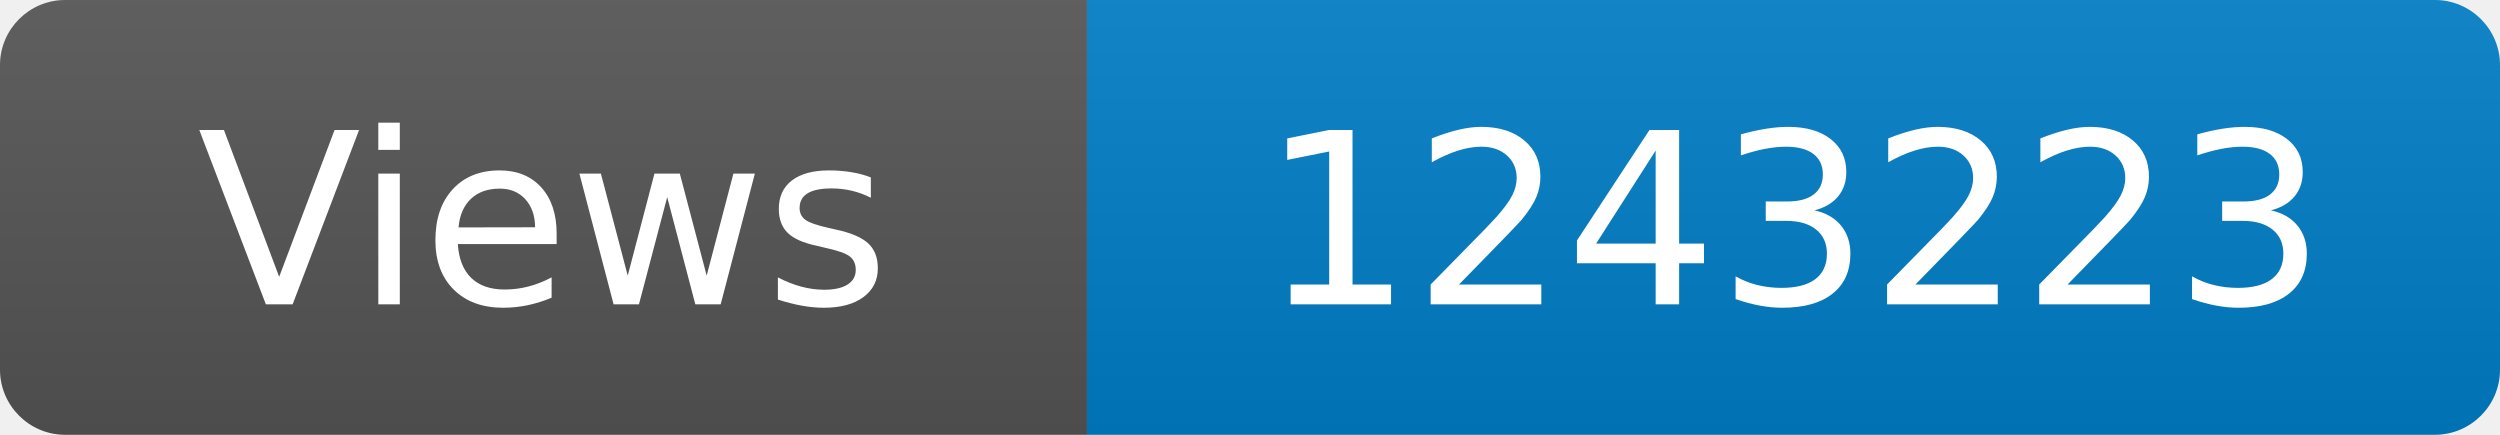
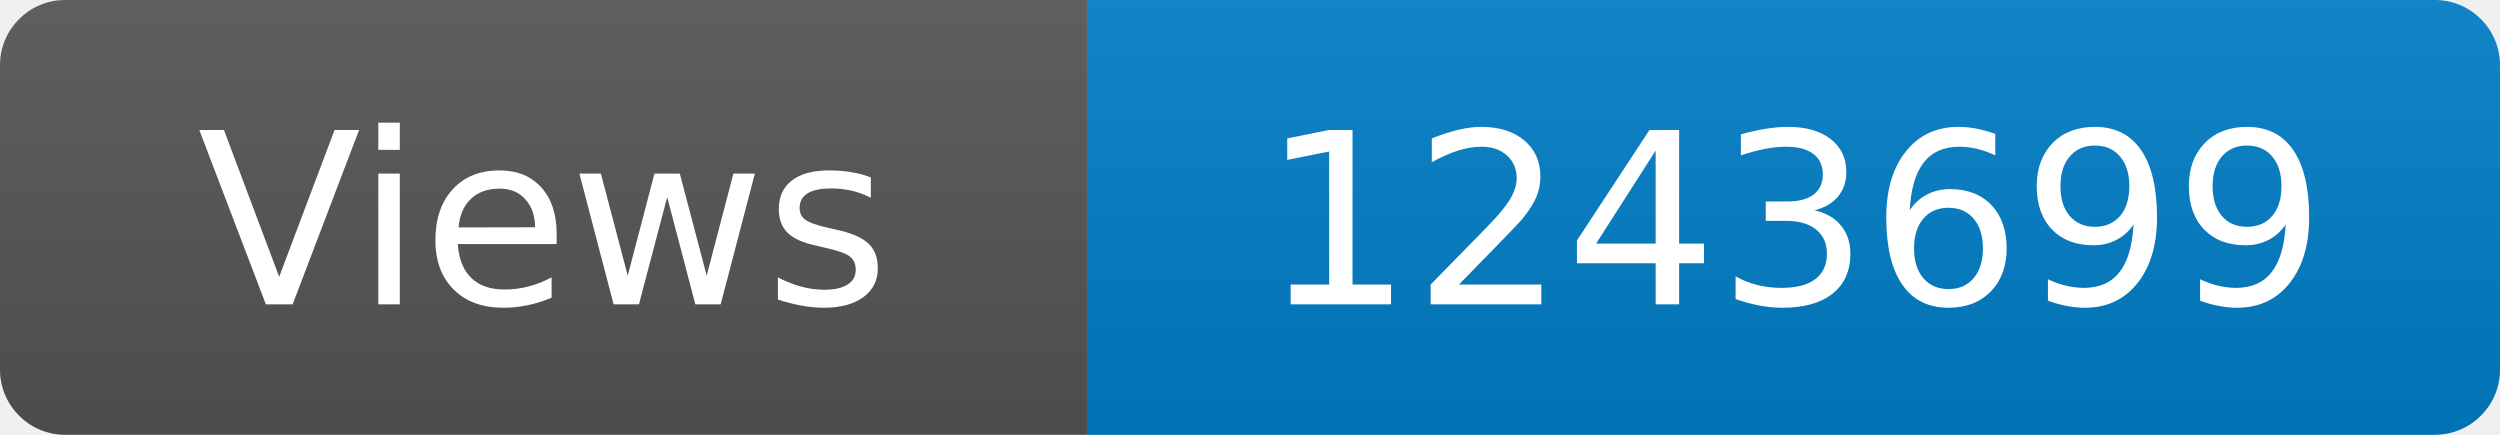
<svg xmlns="http://www.w3.org/2000/svg" width="115" height="20" role="img" aria-label="Maintained?: yes">
  <linearGradient id="s" x2="0" y2="100%">
    <stop offset="0" stop-color="#bbb" stop-opacity=".1" />
    <stop offset="1" stop-opacity=".1" />
  </linearGradient>
  <clipPath id="r">
    <rect width="115" height="20" rx="3" fill="#fff" />
  </clipPath>
  <g clip-path="url(#r)">
    <rect width="50" height="20" fill="#555" />
    <rect x="50" width="160" height="20" fill="#007ec6" />
    <rect width="115" height="20" fill="url(#s)" />
  </g>
  <g fill="#fff" text-anchor="middle" font-family="Verdana,Geneva,DejaVu Sans,sans-serif" font-size="110">
    <text x="250" y="140" transform="scale(.1)" fill="#fff">Views</text>
-     <text x="825" y="140" transform="scale(.1)" fill="#fff">1243223</text>
+     <text x="825" y="140" transform="scale(.1)" fill="#fff">1243699</text>
  </g>
</svg>
